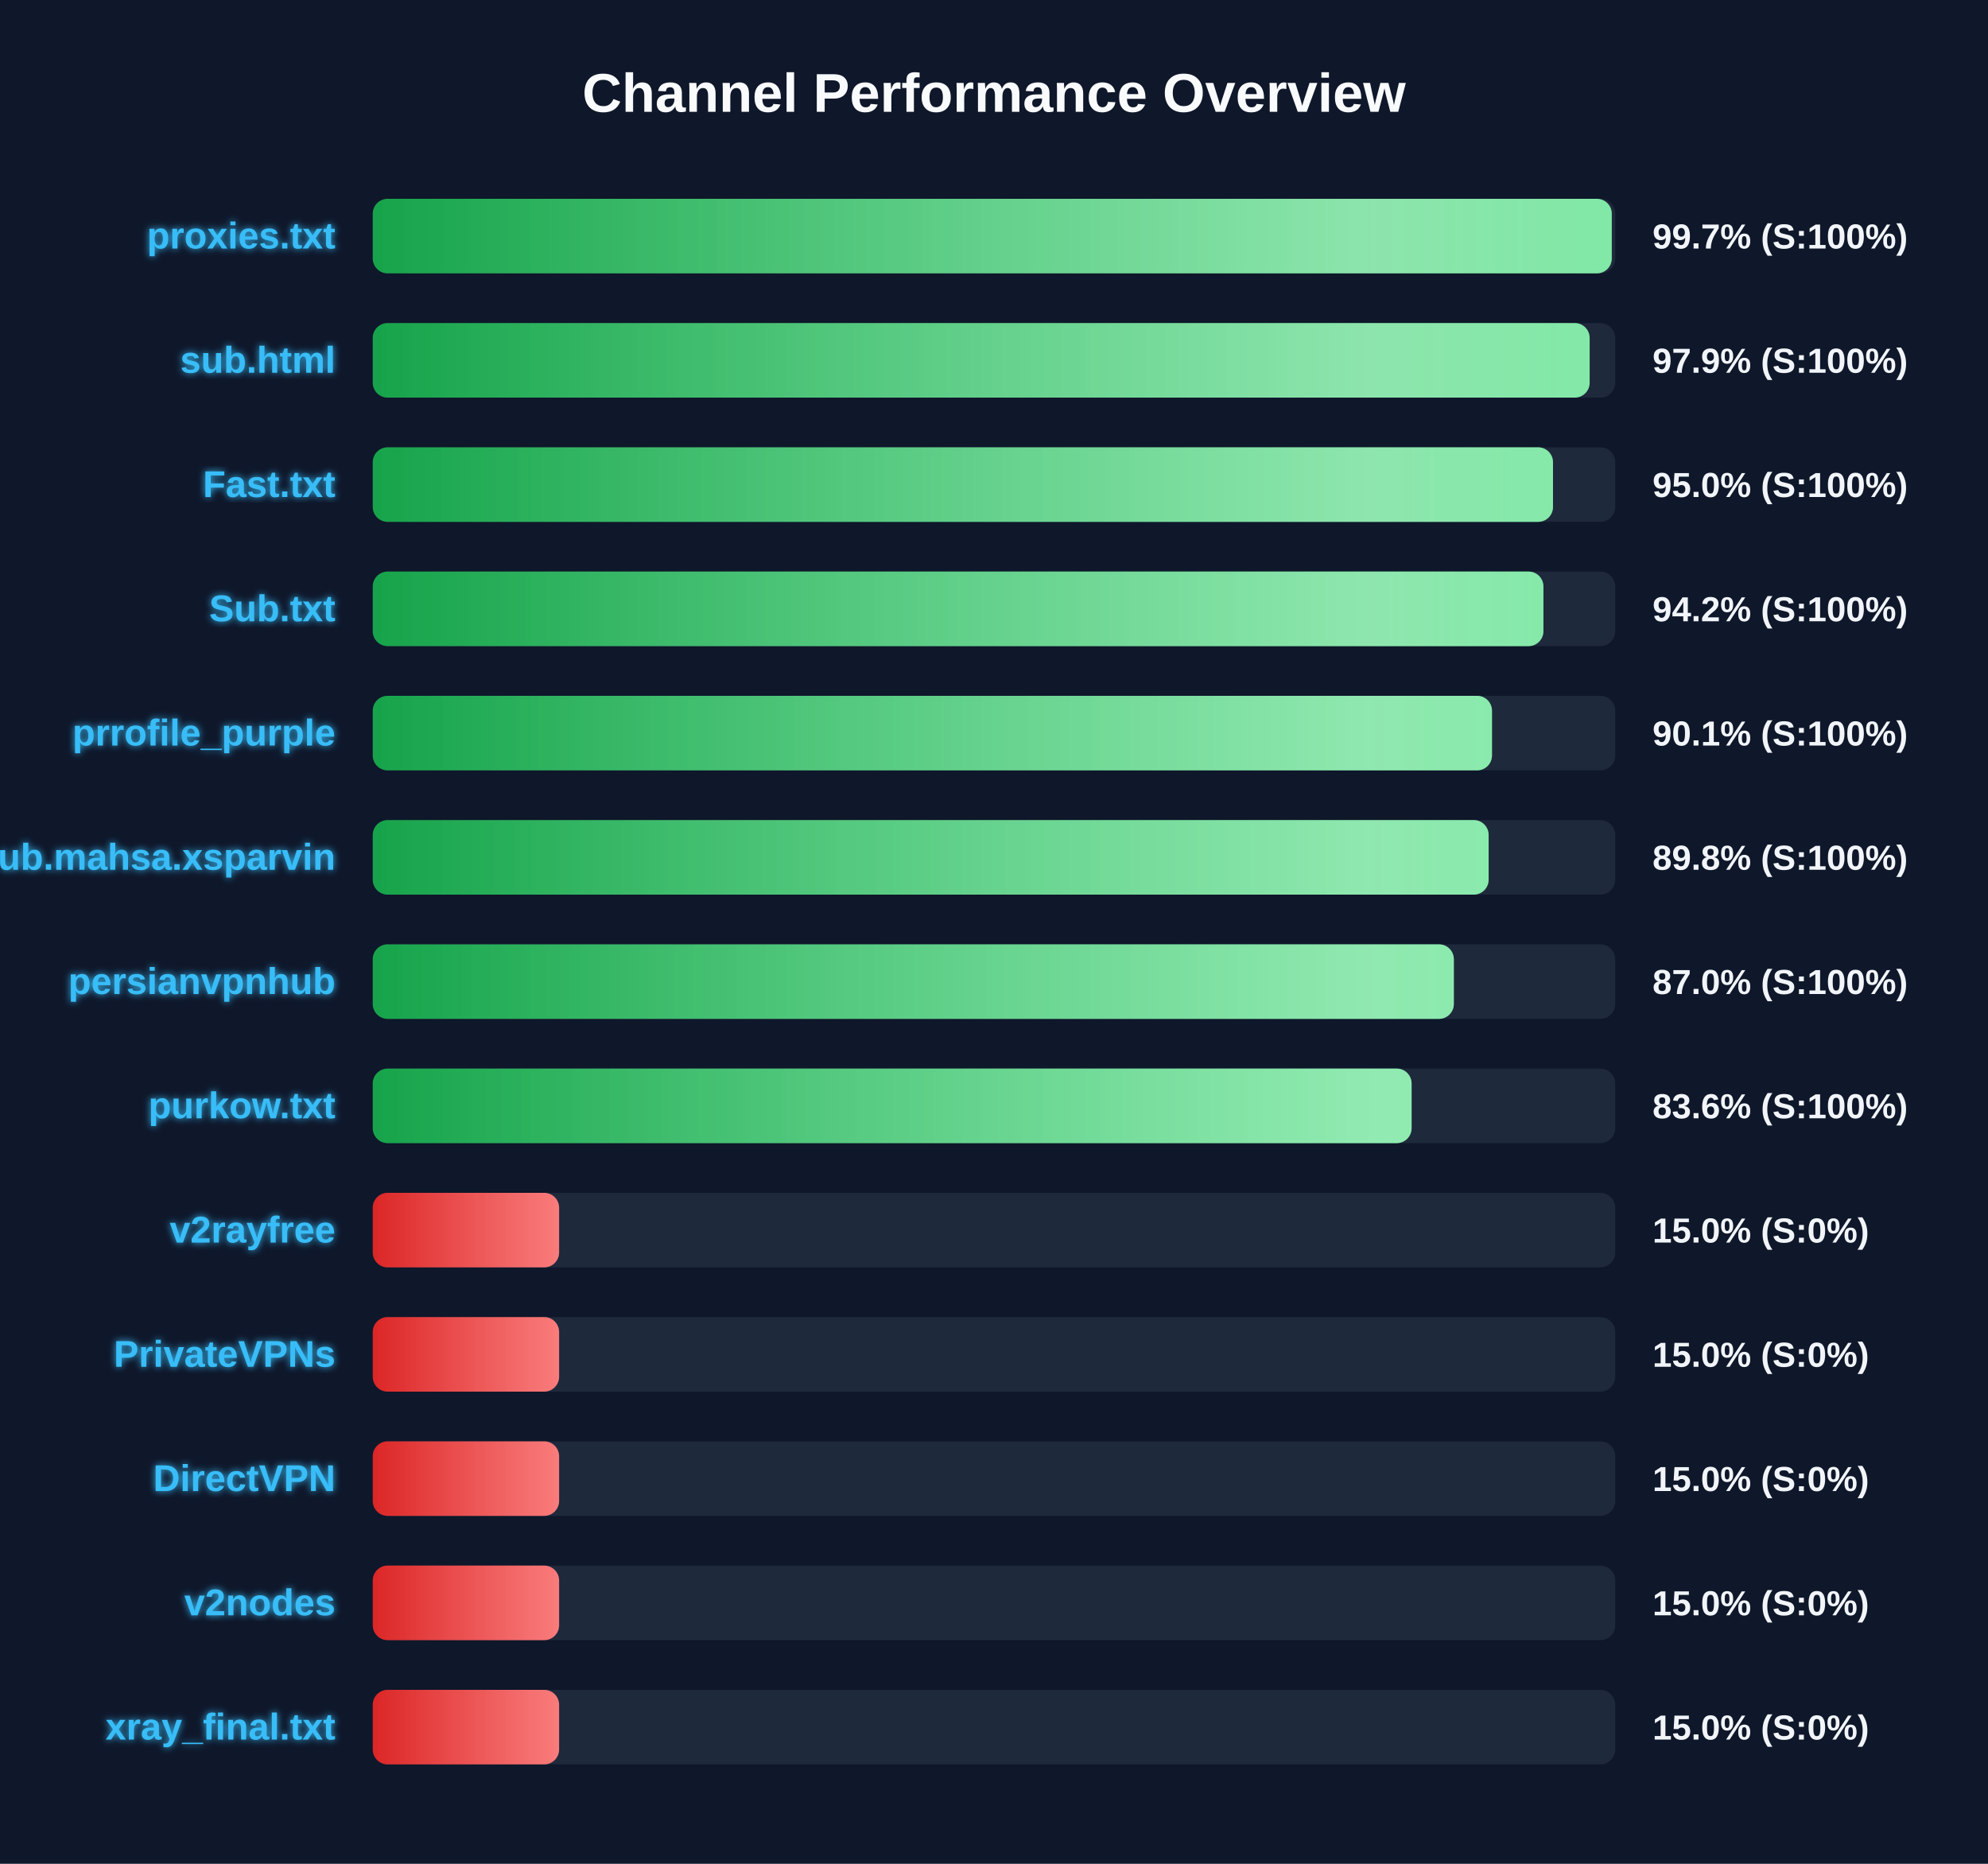
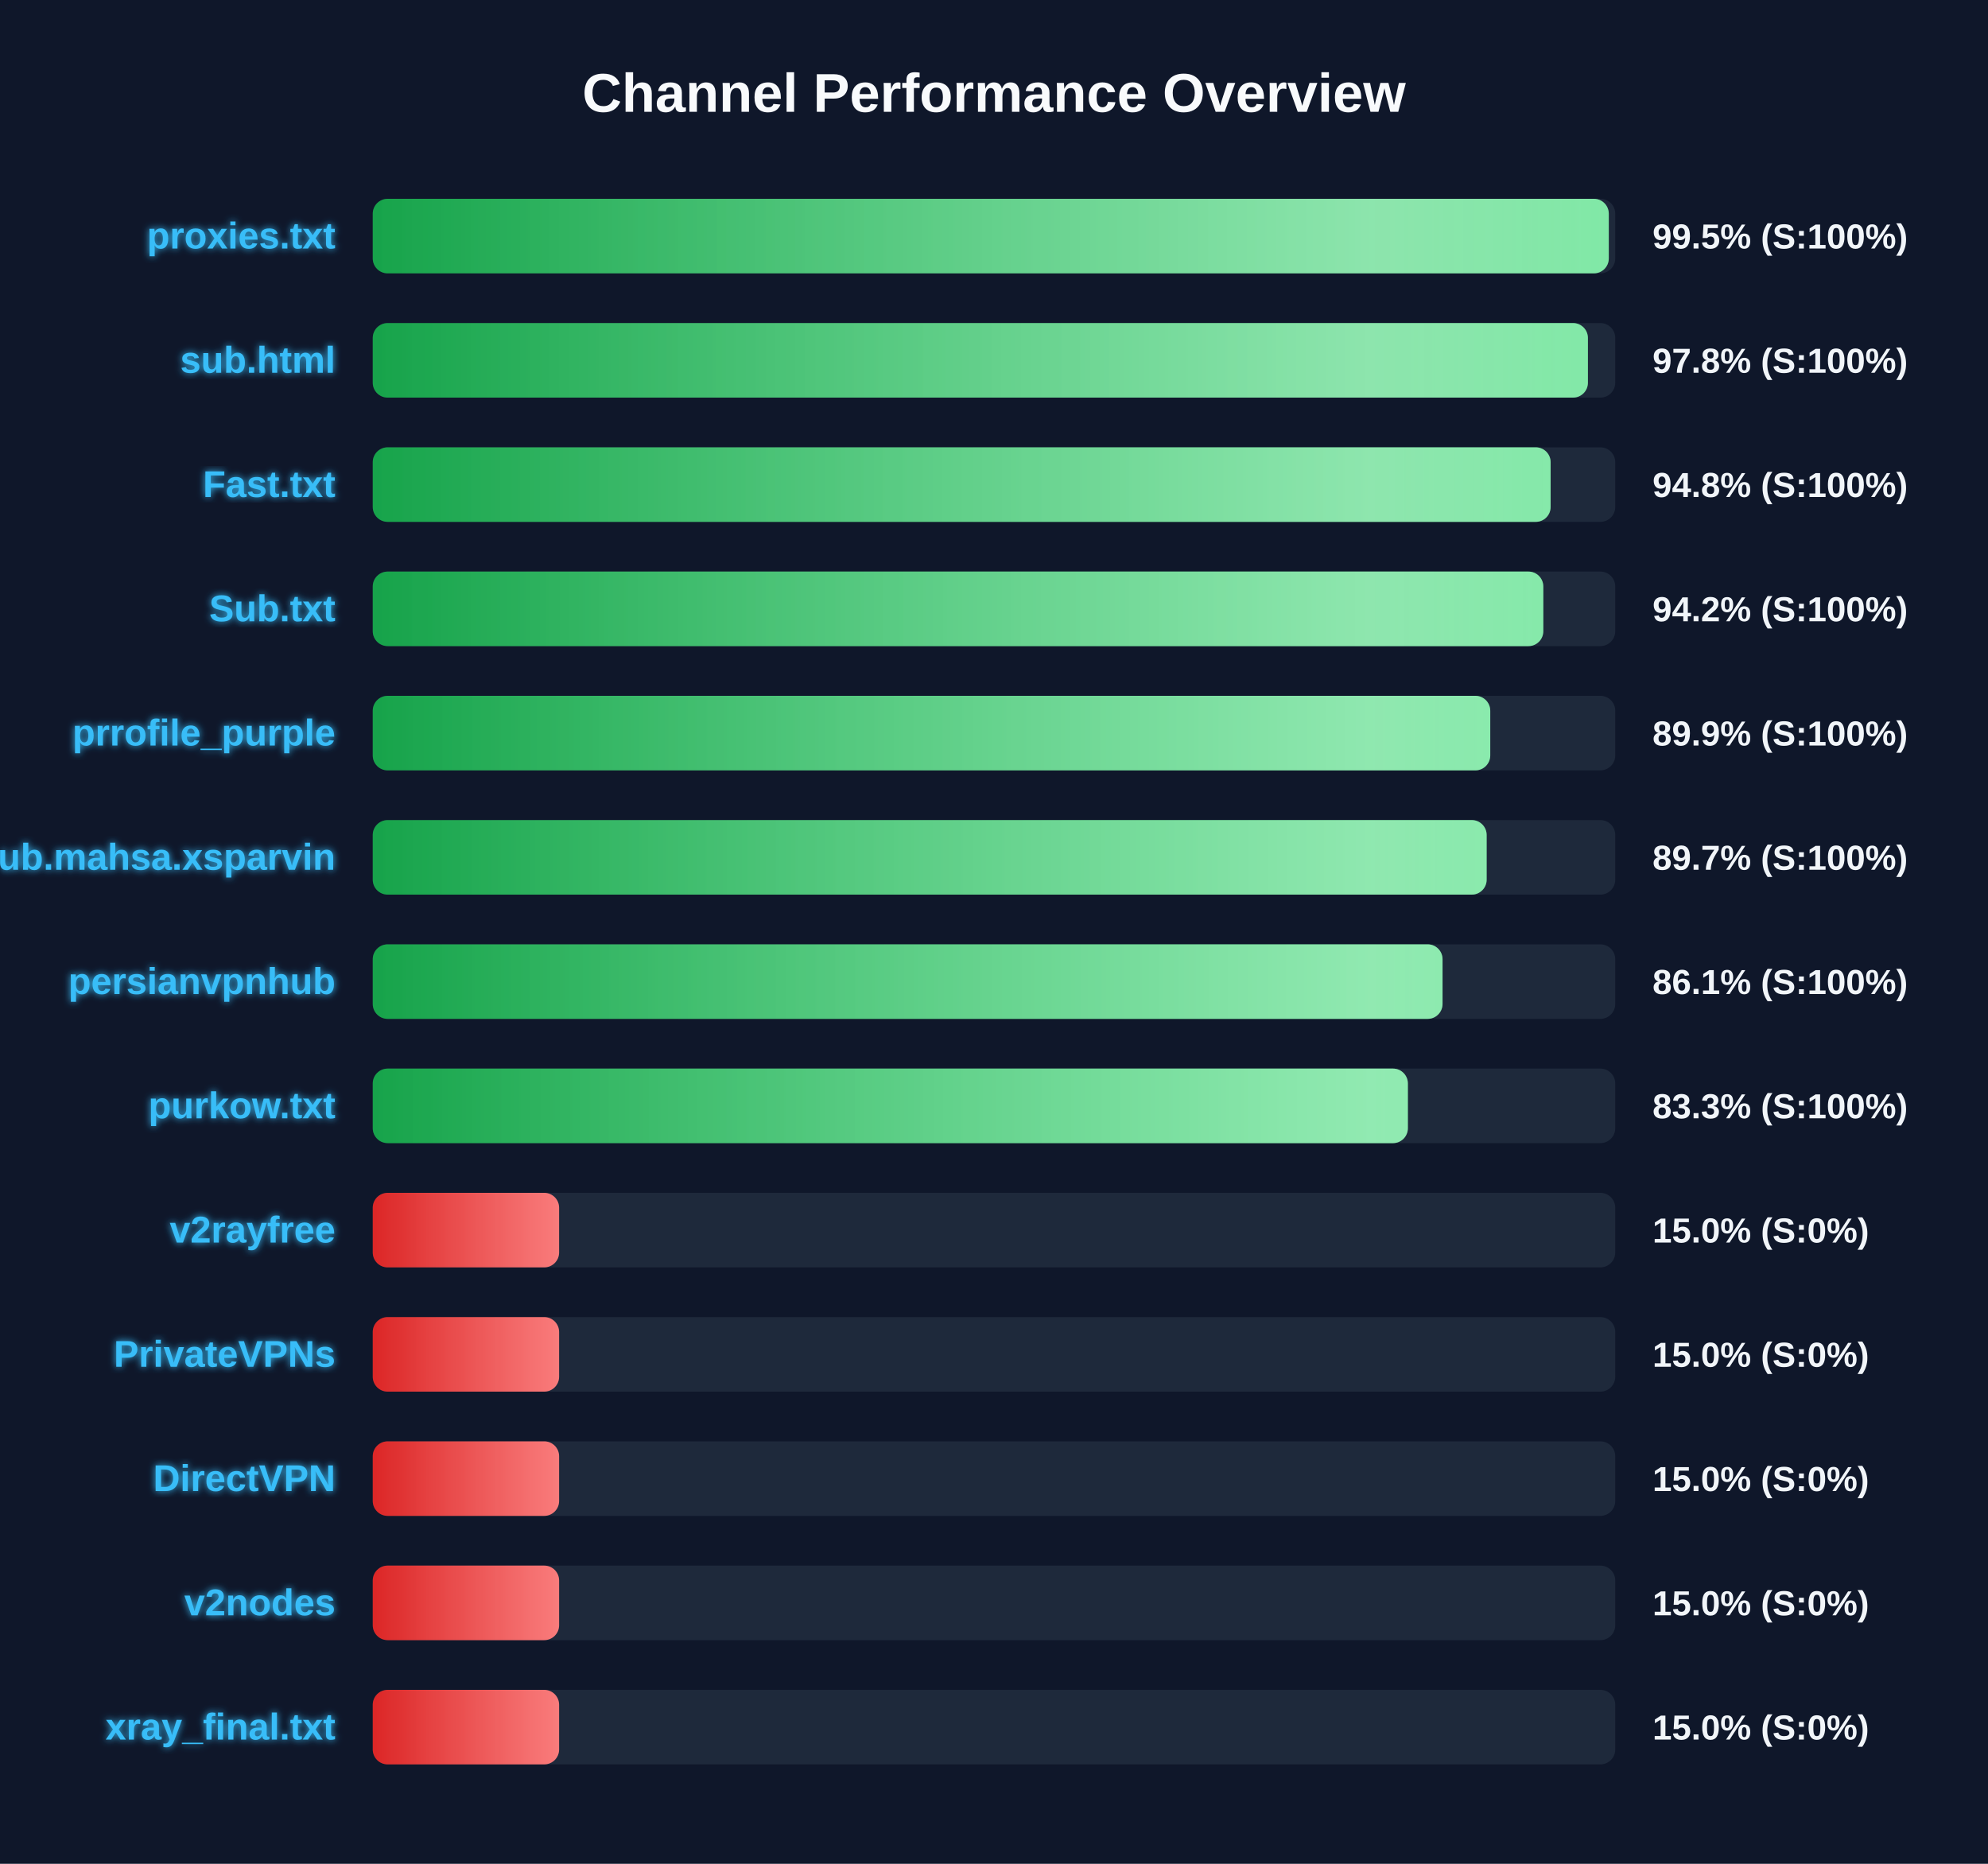
<svg xmlns="http://www.w3.org/2000/svg" width="800" height="750" version="1.1">
  <defs>
    <linearGradient id="grad-green" x1="0%" y1="0%" x2="100%" y2="0%">
      <stop offset="0%" stop-color="#16a34a" />
      <stop offset="100%" stop-color="#4ade80" />
    </linearGradient>
    <linearGradient id="grad-yellow" x1="0%" y1="0%" x2="100%" y2="0%">
      <stop offset="0%" stop-color="#ca8a04" />
      <stop offset="100%" stop-color="#fde047" />
    </linearGradient>
    <linearGradient id="grad-red" x1="0%" y1="0%" x2="100%" y2="0%">
      <stop offset="0%" stop-color="#dc2626" />
      <stop offset="100%" stop-color="#f87171" />
    </linearGradient>
    <linearGradient id="shimmer" x1="0%" y1="0%" x2="100%" y2="0%">
      <stop offset="0%" stop-color="rgba(255,255,255,0)" />
      <stop offset="50%" stop-color="rgba(255,255,255,0.4)" />
      <stop offset="100%" stop-color="rgba(255,255,255,0)" />
    </linearGradient>
    <filter id="glow" x="-20%" y="-20%" width="140%" height="140%">
      <feGaussianBlur stdDeviation="1.5" result="blur" />
      <feComposite in="SourceGraphic" in2="blur" operator="over" />
    </filter>
  </defs>
  <style>
        .bg-rect { fill: #0f172a; }
        .title { font: bold 22px 'Segoe UI', Arial, sans-serif; fill: #f8fafc; }
        .row { font: bold 15px 'Segoe UI', Arial, sans-serif; fill: #38bdf8; filter: url(#glow); }
        .score { font: bold 14px 'Segoe UI', Arial, sans-serif; fill: #f1f5f9; }
        @keyframes shimmer-anim {
            0% { transform: translateX(-100%); }
            100% { transform: translateX(200%); }
        }
        .shimmer-rect {
            animation: shimmer-anim 2.5s infinite linear;
        }
    </style>
  <rect width="100%" height="100%" class="bg-rect" />
  <text x="400" y="45" text-anchor="middle" class="title">Channel Performance Overview</text>
  <rect x="150" y="80" width="500" height="30" fill="#1e293b" rx="6" />
  <clipPath id="clip-0">
-     <rect x="150" y="80" width="498.6" height="30" rx="6" />
+     <rect x="150" y="80" width="497.4" height="30" rx="6" />
  </clipPath>
-   <rect x="150" y="80" width="498.6" height="30" fill="url(#grad-green)" rx="6" />
+   <rect x="150" y="80" width="497.4" height="30" fill="url(#grad-green)" rx="6" />
  <g clip-path="url(#clip-0)">
    <rect x="150" y="80" width="100%" height="30" fill="url(#shimmer)" class="shimmer-rect" />
  </g>
  <text x="135" y="100" text-anchor="end" class="row">proxies.txt</text>
-   <text x="665" y="100" text-anchor="start" class="score">99.7% (S:100%)</text>
+   <text x="665" y="100" text-anchor="start" class="score">99.5% (S:100%)</text>
  <rect x="150" y="130" width="500" height="30" fill="#1e293b" rx="6" />
  <clipPath id="clip-1">
-     <rect x="150" y="130" width="489.7" height="30" rx="6" />
+     <rect x="150" y="130" width="489.0" height="30" rx="6" />
  </clipPath>
-   <rect x="150" y="130" width="489.7" height="30" fill="url(#grad-green)" rx="6" />
+   <rect x="150" y="130" width="489.0" height="30" fill="url(#grad-green)" rx="6" />
  <g clip-path="url(#clip-1)">
    <rect x="150" y="130" width="100%" height="30" fill="url(#shimmer)" class="shimmer-rect" />
  </g>
  <text x="135" y="150" text-anchor="end" class="row">sub.html</text>
-   <text x="665" y="150" text-anchor="start" class="score">97.9% (S:100%)</text>
+   <text x="665" y="150" text-anchor="start" class="score">97.8% (S:100%)</text>
  <rect x="150" y="180" width="500" height="30" fill="#1e293b" rx="6" />
  <clipPath id="clip-2">
-     <rect x="150" y="180" width="474.95" height="30" rx="6" />
+     <rect x="150" y="180" width="474.0" height="30" rx="6" />
  </clipPath>
-   <rect x="150" y="180" width="474.95" height="30" fill="url(#grad-green)" rx="6" />
+   <rect x="150" y="180" width="474.0" height="30" fill="url(#grad-green)" rx="6" />
  <g clip-path="url(#clip-2)">
    <rect x="150" y="180" width="100%" height="30" fill="url(#shimmer)" class="shimmer-rect" />
  </g>
  <text x="135" y="200" text-anchor="end" class="row">Fast.txt</text>
-   <text x="665" y="200" text-anchor="start" class="score">95.0% (S:100%)</text>
+   <text x="665" y="200" text-anchor="start" class="score">94.8% (S:100%)</text>
  <rect x="150" y="230" width="500" height="30" fill="#1e293b" rx="6" />
  <clipPath id="clip-3">
-     <rect x="150" y="230" width="471.1" height="30" rx="6" />
+     <rect x="150" y="230" width="471.05" height="30" rx="6" />
  </clipPath>
-   <rect x="150" y="230" width="471.1" height="30" fill="url(#grad-green)" rx="6" />
+   <rect x="150" y="230" width="471.05" height="30" fill="url(#grad-green)" rx="6" />
  <g clip-path="url(#clip-3)">
    <rect x="150" y="230" width="100%" height="30" fill="url(#shimmer)" class="shimmer-rect" />
  </g>
  <text x="135" y="250" text-anchor="end" class="row">Sub.txt</text>
  <text x="665" y="250" text-anchor="start" class="score">94.2% (S:100%)</text>
  <rect x="150" y="280" width="500" height="30" fill="#1e293b" rx="6" />
  <clipPath id="clip-4">
-     <rect x="150" y="280" width="450.4" height="30" rx="6" />
+     <rect x="150" y="280" width="449.7" height="30" rx="6" />
  </clipPath>
-   <rect x="150" y="280" width="450.4" height="30" fill="url(#grad-green)" rx="6" />
+   <rect x="150" y="280" width="449.7" height="30" fill="url(#grad-green)" rx="6" />
  <g clip-path="url(#clip-4)">
    <rect x="150" y="280" width="100%" height="30" fill="url(#shimmer)" class="shimmer-rect" />
  </g>
  <text x="135" y="300" text-anchor="end" class="row">prrofile_purple</text>
-   <text x="665" y="300" text-anchor="start" class="score">90.1% (S:100%)</text>
+   <text x="665" y="300" text-anchor="start" class="score">89.9% (S:100%)</text>
  <rect x="150" y="330" width="500" height="30" fill="#1e293b" rx="6" />
  <clipPath id="clip-5">
-     <rect x="150" y="330" width="449.05" height="30" rx="6" />
+     <rect x="150" y="330" width="448.25" height="30" rx="6" />
  </clipPath>
-   <rect x="150" y="330" width="449.05" height="30" fill="url(#grad-green)" rx="6" />
+   <rect x="150" y="330" width="448.25" height="30" fill="url(#grad-green)" rx="6" />
  <g clip-path="url(#clip-5)">
    <rect x="150" y="330" width="100%" height="30" fill="url(#shimmer)" class="shimmer-rect" />
  </g>
  <text x="135" y="350" text-anchor="end" class="row">Sub.mahsa.xsparvin</text>
-   <text x="665" y="350" text-anchor="start" class="score">89.8% (S:100%)</text>
+   <text x="665" y="350" text-anchor="start" class="score">89.7% (S:100%)</text>
  <rect x="150" y="380" width="500" height="30" fill="#1e293b" rx="6" />
  <clipPath id="clip-6">
-     <rect x="150" y="380" width="435.05" height="30" rx="6" />
+     <rect x="150" y="380" width="430.5" height="30" rx="6" />
  </clipPath>
-   <rect x="150" y="380" width="435.05" height="30" fill="url(#grad-green)" rx="6" />
+   <rect x="150" y="380" width="430.5" height="30" fill="url(#grad-green)" rx="6" />
  <g clip-path="url(#clip-6)">
    <rect x="150" y="380" width="100%" height="30" fill="url(#shimmer)" class="shimmer-rect" />
  </g>
  <text x="135" y="400" text-anchor="end" class="row">persianvpnhub</text>
-   <text x="665" y="400" text-anchor="start" class="score">87.0% (S:100%)</text>
+   <text x="665" y="400" text-anchor="start" class="score">86.1% (S:100%)</text>
  <rect x="150" y="430" width="500" height="30" fill="#1e293b" rx="6" />
  <clipPath id="clip-7">
-     <rect x="150" y="430" width="418.05" height="30" rx="6" />
+     <rect x="150" y="430" width="416.55" height="30" rx="6" />
  </clipPath>
-   <rect x="150" y="430" width="418.05" height="30" fill="url(#grad-green)" rx="6" />
+   <rect x="150" y="430" width="416.55" height="30" fill="url(#grad-green)" rx="6" />
  <g clip-path="url(#clip-7)">
    <rect x="150" y="430" width="100%" height="30" fill="url(#shimmer)" class="shimmer-rect" />
  </g>
  <text x="135" y="450" text-anchor="end" class="row">purkow.txt</text>
-   <text x="665" y="450" text-anchor="start" class="score">83.6% (S:100%)</text>
+   <text x="665" y="450" text-anchor="start" class="score">83.3% (S:100%)</text>
  <rect x="150" y="480" width="500" height="30" fill="#1e293b" rx="6" />
  <clipPath id="clip-8">
    <rect x="150" y="480" width="75.0" height="30" rx="6" />
  </clipPath>
  <rect x="150" y="480" width="75.0" height="30" fill="url(#grad-red)" rx="6" />
  <g clip-path="url(#clip-8)">
    <rect x="150" y="480" width="100%" height="30" fill="url(#shimmer)" class="shimmer-rect" />
  </g>
  <text x="135" y="500" text-anchor="end" class="row">v2rayfree</text>
  <text x="665" y="500" text-anchor="start" class="score">15.0% (S:0%)</text>
  <rect x="150" y="530" width="500" height="30" fill="#1e293b" rx="6" />
  <clipPath id="clip-9">
    <rect x="150" y="530" width="75.0" height="30" rx="6" />
  </clipPath>
  <rect x="150" y="530" width="75.0" height="30" fill="url(#grad-red)" rx="6" />
  <g clip-path="url(#clip-9)">
    <rect x="150" y="530" width="100%" height="30" fill="url(#shimmer)" class="shimmer-rect" />
  </g>
  <text x="135" y="550" text-anchor="end" class="row">PrivateVPNs</text>
  <text x="665" y="550" text-anchor="start" class="score">15.0% (S:0%)</text>
  <rect x="150" y="580" width="500" height="30" fill="#1e293b" rx="6" />
  <clipPath id="clip-10">
    <rect x="150" y="580" width="75.0" height="30" rx="6" />
  </clipPath>
  <rect x="150" y="580" width="75.0" height="30" fill="url(#grad-red)" rx="6" />
  <g clip-path="url(#clip-10)">
    <rect x="150" y="580" width="100%" height="30" fill="url(#shimmer)" class="shimmer-rect" />
  </g>
  <text x="135" y="600" text-anchor="end" class="row">DirectVPN</text>
  <text x="665" y="600" text-anchor="start" class="score">15.0% (S:0%)</text>
  <rect x="150" y="630" width="500" height="30" fill="#1e293b" rx="6" />
  <clipPath id="clip-11">
    <rect x="150" y="630" width="75.0" height="30" rx="6" />
  </clipPath>
  <rect x="150" y="630" width="75.0" height="30" fill="url(#grad-red)" rx="6" />
  <g clip-path="url(#clip-11)">
    <rect x="150" y="630" width="100%" height="30" fill="url(#shimmer)" class="shimmer-rect" />
  </g>
  <text x="135" y="650" text-anchor="end" class="row">v2nodes</text>
  <text x="665" y="650" text-anchor="start" class="score">15.0% (S:0%)</text>
  <rect x="150" y="680" width="500" height="30" fill="#1e293b" rx="6" />
  <clipPath id="clip-12">
    <rect x="150" y="680" width="75.0" height="30" rx="6" />
  </clipPath>
  <rect x="150" y="680" width="75.0" height="30" fill="url(#grad-red)" rx="6" />
  <g clip-path="url(#clip-12)">
    <rect x="150" y="680" width="100%" height="30" fill="url(#shimmer)" class="shimmer-rect" />
  </g>
  <text x="135" y="700" text-anchor="end" class="row">xray_final.txt</text>
  <text x="665" y="700" text-anchor="start" class="score">15.0% (S:0%)</text>
</svg>
